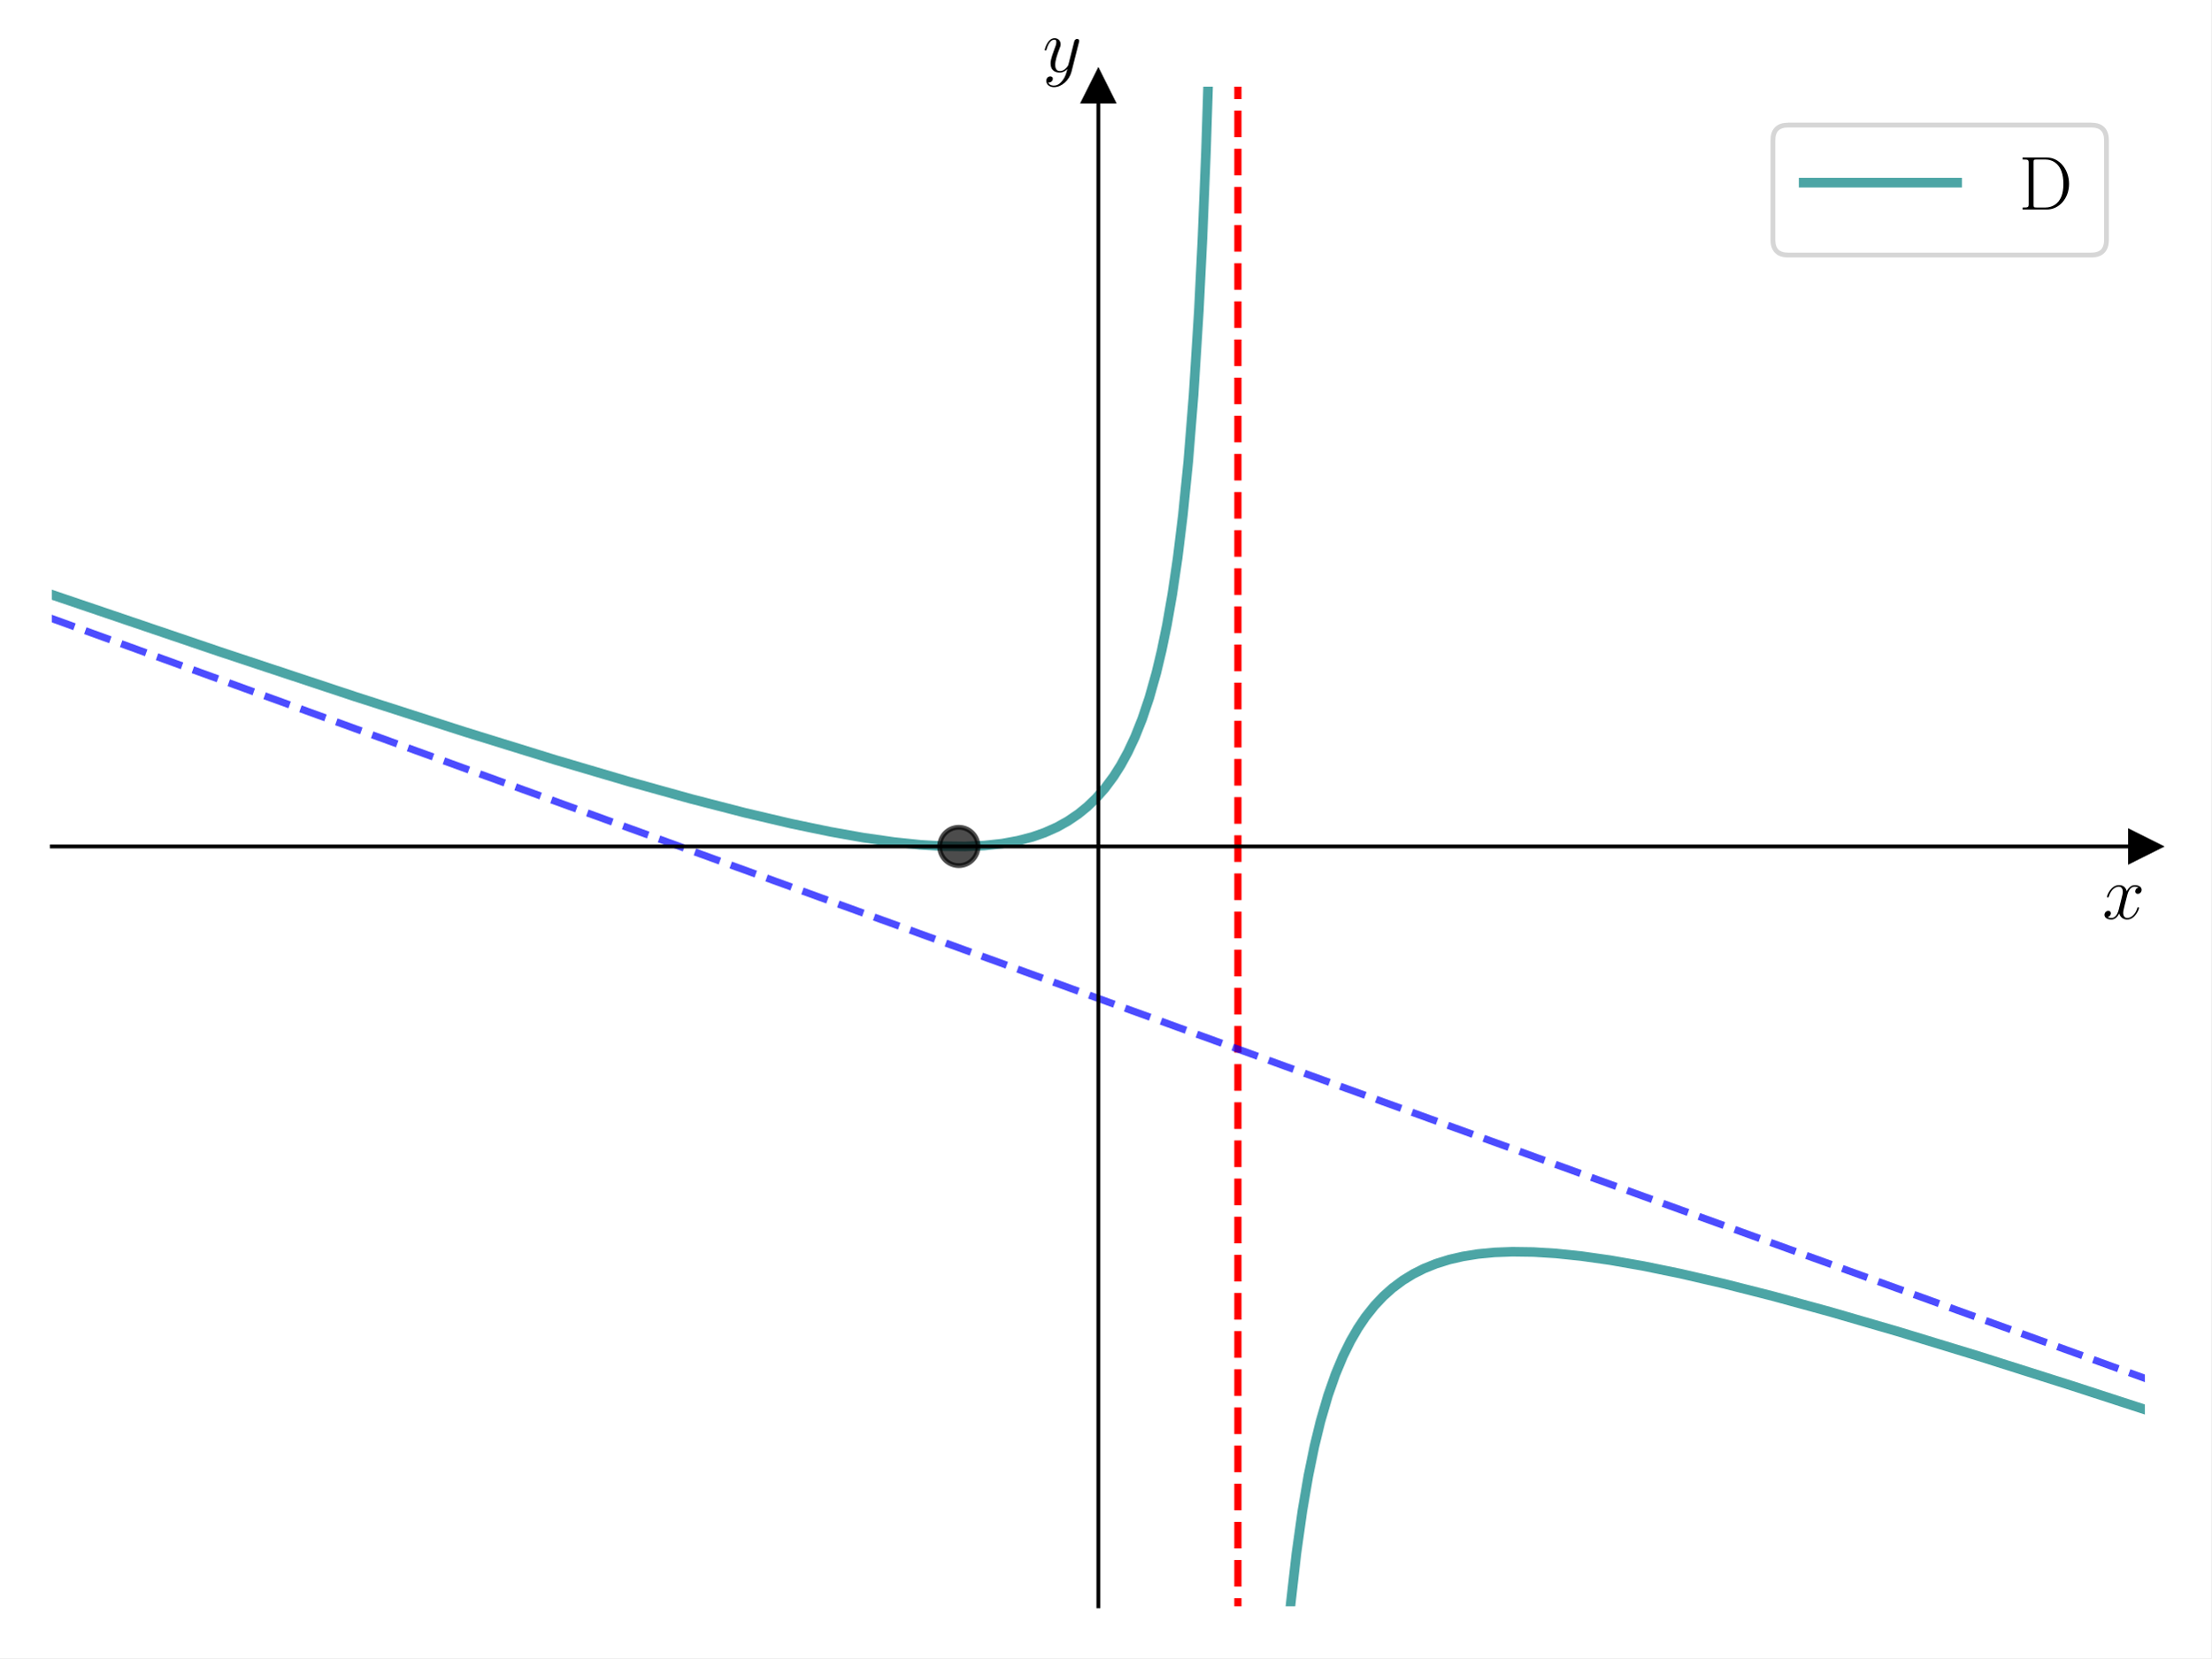
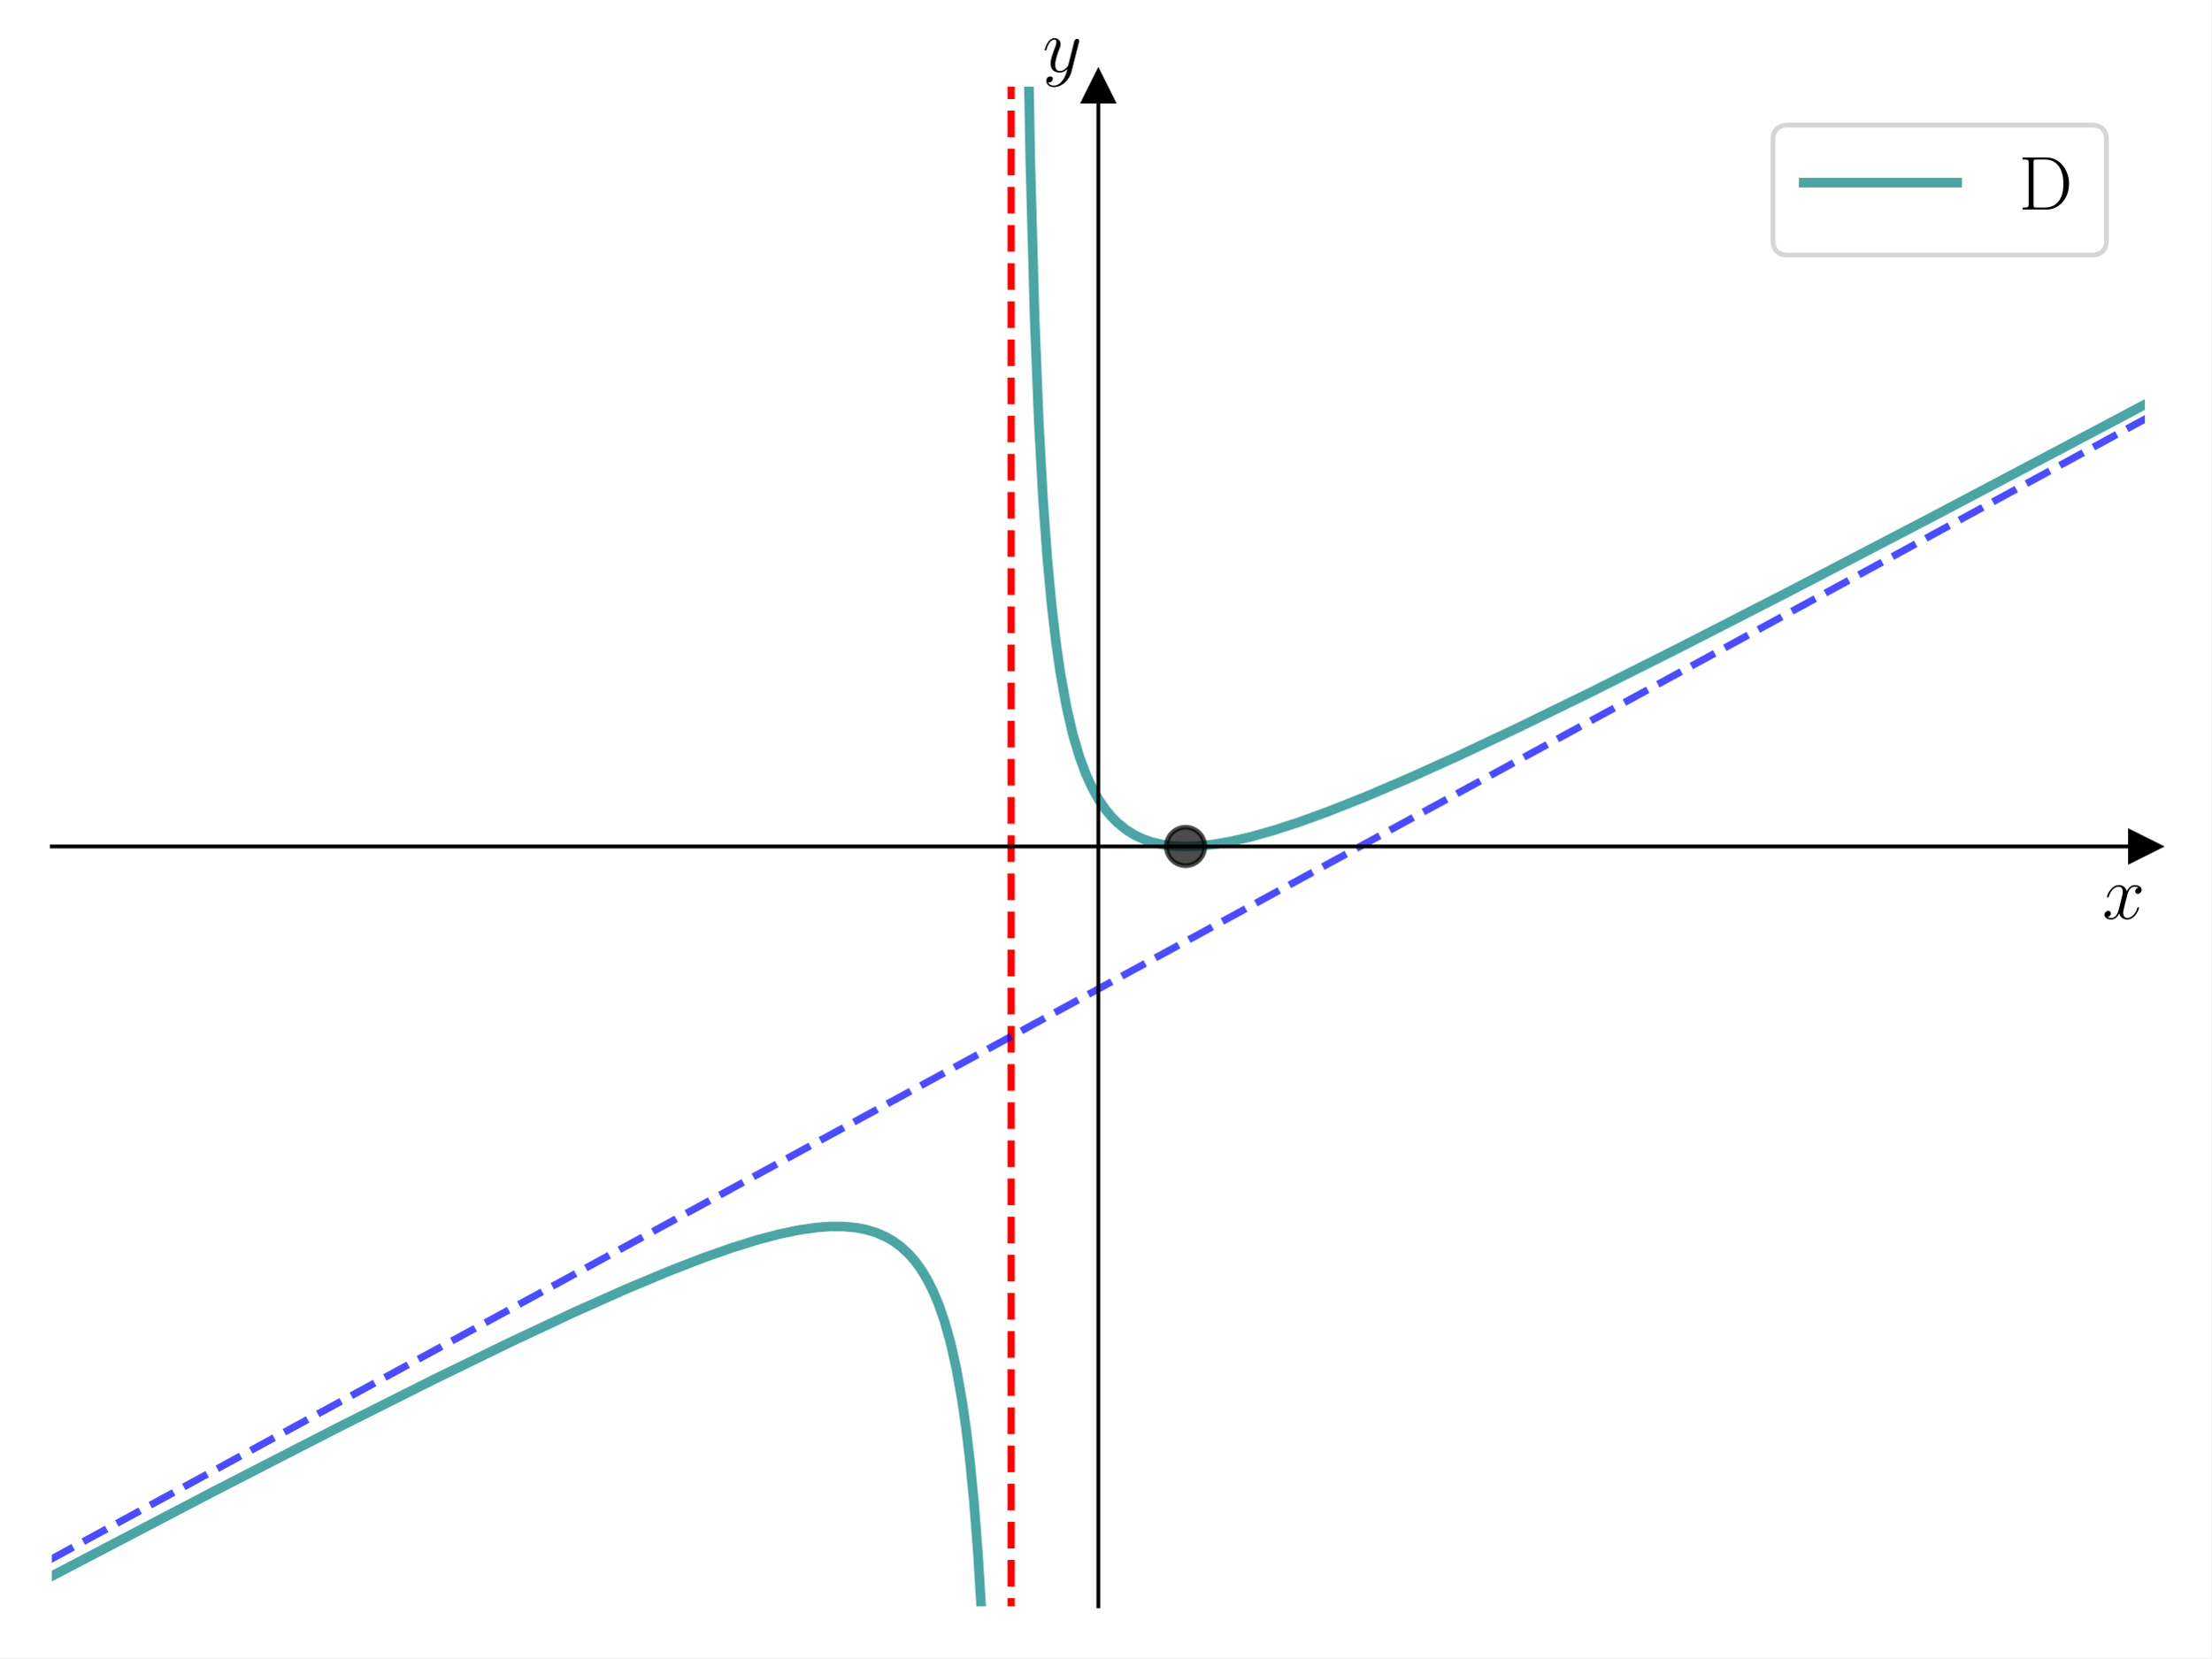
<svg xmlns="http://www.w3.org/2000/svg" xmlns:xlink="http://www.w3.org/1999/xlink" width="460.8pt" height="345.6pt" viewBox="0 0 460.8 345.6" version="1.1">
  <defs>
    <style type="text/css">*{stroke-linejoin: round; stroke-linecap: butt}</style>
  </defs>
  <g id="figure_1">
    <g id="patch_1">
      <path d="M 0 345.6  L 460.8 345.6  L 460.8 0  L 0 0  z " style="fill: #ffffff" />
    </g>
    <g id="axes_1">
      <g id="patch_2">
        <path d="M 10.8 334.8  L 447 334.8  L 447 18.065  L 10.8 18.065  z " style="fill: #ffffff" />
      </g>
      <g id="matplotlib.axis_1">
        <g id="text_1">
          <g transform="translate(438.1306 191.5019) scale(0.16 -0.16)">
            <defs>
              <path id="CMMI12-78" d="M 3034 2606  C 2829 2567 2752 2414 2752 2293  C 2752 2139 2874 2088 2963 2088  C 3155 2088 3290 2254 3290 2427  C 3290 2695 2982 2816 2714 2816  C 2323 2816 2106 2433 2048 2312  C 1901 2816 1504 2816 1389 2816  C 736 2816 390 1980 390 1839  C 390 1814 416 1782 461 1782  C 512 1782 525 1820 538 1846  C 755 2555 1184 2689 1370 2689  C 1658 2689 1715 2420 1715 2267  C 1715 2127 1677 1980 1600 1673  L 1382 798  C 1286 415 1101 64 762 64  C 730 64 570 64 435 147  C 666 192 717 383 717 460  C 717 588 621 664 499 664  C 346 664 179 530 179 326  C 179 57 480 -64 755 -64  C 1062 -64 1280 179 1414 441  C 1517 64 1837 -64 2074 -64  C 2726 -64 3072 773 3072 913  C 3072 945 3046 971 3008 971  C 2950 971 2944 939 2925 888  C 2752 326 2381 64 2093 64  C 1869 64 1747 230 1747 492  C 1747 632 1773 734 1875 1156  L 2099 2024  C 2195 2408 2413 2689 2707 2689  C 2720 2689 2899 2689 3034 2606  z " transform="scale(0.015625)" />
            </defs>
            <use xlink:href="#CMMI12-78" transform="scale(0.996264)" />
          </g>
        </g>
      </g>
      <g id="matplotlib.axis_2">
        <g id="text_2">
          <g transform="translate(217.2897 14.96506) scale(0.16 -0.16)">
            <defs>
              <path id="CMMI12-79" d="M 1683 -700  C 1510 -939 1261 -1152 947 -1152  C 870 -1152 563 -1152 467 -889  C 486 -895 518 -895 531 -895  C 723 -895 851 -729 851 -582  C 851 -435 730 -384 634 -384  C 531 -384 307 -458 307 -759  C 307 -1071 582 -1286 947 -1286  C 1587 -1286 2234 -700 2413 6  L 3040 2485  C 3046 2517 3059 2556 3059 2594  C 3059 2689 2982 2753 2886 2753  C 2829 2753 2694 2727 2643 2535  L 2170 658  C 2138 543 2138 530 2086 460  C 1958 281 1747 64 1440 64  C 1082 64 1050 415 1050 588  C 1050 952 1222 1443 1395 1903  C 1466 2088 1504 2178 1504 2305  C 1504 2574 1312 2816 998 2816  C 410 2816 173 1890 173 1839  C 173 1814 198 1782 243 1782  C 301 1782 307 1807 333 1897  C 486 2433 730 2689 979 2689  C 1037 2689 1146 2689 1146 2478  C 1146 2312 1075 2127 979 1884  C 666 1047 666 837 666 683  C 666 77 1101 -64 1421 -64  C 1606 -64 1837 -6 2061 230  L 2067 224  C 1971 -147 1907 -392 1683 -700  z " transform="scale(0.015625)" />
            </defs>
            <use xlink:href="#CMMI12-79" transform="scale(0.996264)" />
          </g>
        </g>
      </g>
      <g id="line2d_1">
        <defs>
-           <path id="m750a0707bb" d="M 3 0  L -3 -3  L -3 3  z " style="stroke: #000000; stroke-linejoin: miter" />
+           <path id="m855318d025" d="M 3 0  L -3 -3  L -3 3  z " style="stroke: #000000; stroke-linejoin: miter" />
        </defs>
        <g>
-           <use xlink:href="#m750a0707bb" x="447" y="176.432" style="stroke: #000000; stroke-linejoin: miter" />
+           <use xlink:href="#m855318d025" x="447" y="176.432" style="stroke: #000000; stroke-linejoin: miter" />
        </g>
      </g>
      <g id="line2d_2">
        <defs>
-           <path id="meced89252d" d="M 0 -3  L -3 3  L 3 3  z " style="stroke: #000000; stroke-linejoin: miter" />
+           <path id="maf2b850b3f" d="M 0 -3  L -3 3  L 3 3  z " style="stroke: #000000; stroke-linejoin: miter" />
        </defs>
        <g>
-           <use xlink:href="#meced89252d" x="228.9" y="18.065" style="stroke: #000000; stroke-linejoin: miter" />
+           <use xlink:href="#maf2b850b3f" x="228.9" y="18.065" style="stroke: #000000; stroke-linejoin: miter" />
        </g>
      </g>
      <g id="line2d_3">
-         <path d="M 10.757 123.939  L 45.864 135.863  L 73.949 145.176  L 96.86 152.545  L 115.707 158.378  L 131.228 162.956  L 144.162 166.551  L 155.248 169.411  L 164.856 171.666  L 172.986 173.356  L 180.007 174.604  L 186.289 175.505  L 191.832 176.082  L 196.636 176.372  L 201.071 176.422  L 205.136 176.238  L 208.831 175.832  L 212.157 175.226  L 215.113 174.451  L 217.7 173.551  L 220.287 172.397  L 222.504 171.166  L 224.721 169.663  L 226.569 168.162  L 228.417 166.389  L 230.264 164.291  L 232.112 161.797  L 233.59 159.456  L 235.068 156.744  L 236.547 153.584  L 238.025 149.876  L 239.503 145.49  L 240.981 140.247  L 242.09 135.609  L 243.198 130.215  L 244.307 123.881  L 245.416 116.358  L 246.524 107.302  L 247.633 96.218  L 248.741 82.378  L 249.85 64.654  L 250.589 49.816  L 251.328 31.622  L 252.067 8.812  L 252.332 -1  L 252.332 -1  " clip-path="url(#pf0bbc87b01)" style="fill: none; stroke: #008080; stroke-opacity: 0.7; stroke-width: 2; stroke-linecap: square" />
+         <path d="M 10.498 328.66  L 44.414 310.923  L 70.157 297.695  L 90.589 287.439  L 106.525 279.677  L 119.601 273.546  L 130.226 268.803  L 139.215 265.031  L 146.571 262.179  L 152.7 260.025  L 158.012 258.382  L 162.507 257.207  L 166.593 256.363  L 170.271 255.843  L 173.131 255.639  L 175.992 255.657  L 178.444 255.895  L 180.487 256.289  L 182.53 256.901  L 184.573 257.782  L 186.207 258.726  L 187.842 259.932  L 189.476 261.461  L 190.702 262.867  L 191.928 264.543  L 193.154 266.546  L 194.38 268.95  L 195.606 271.852  L 196.832 275.384  L 198.058 279.729  L 199.283 285.147  L 200.509 292.027  L 201.327 297.707  L 202.144 304.554  L 202.961 312.936  L 203.778 323.394  L 204.596 336.761  L 205.077 346.6  L 205.077 346.6  " clip-path="url(#p33bf2d374c)" style="fill: none; stroke: #008080; stroke-opacity: 0.7; stroke-width: 2; stroke-linecap: square" />
      </g>
      <g id="line2d_4">
-         <path d="M 267.858 346.6  L 268.924 334.852  L 270.175 323.797  L 271.426 314.883  L 272.676 307.564  L 273.927 301.464  L 275.178 296.317  L 276.741 290.934  L 278.305 286.466  L 279.868 282.718  L 281.432 279.545  L 282.995 276.84  L 284.558 274.519  L 286.435 272.154  L 288.311 270.166  L 290.187 268.488  L 292.376 266.856  L 294.565 265.515  L 296.753 264.414  L 299.255 263.403  L 302.069 262.525  L 304.883 261.876  L 308.01 261.375  L 311.45 261.044  L 315.202 260.901  L 319.58 260.965  L 324.27 261.257  L 329.586 261.812  L 335.527 262.655  L 342.406 263.862  L 350.223 265.467  L 359.291 267.568  L 369.61 270.194  L 381.492 273.449  L 395.563 277.541  L 412.135 282.598  L 431.835 288.848  L 447.156 293.838  L 447.156 293.838  " clip-path="url(#pf0bbc87b01)" style="fill: none; stroke: #008080; stroke-opacity: 0.7; stroke-width: 2; stroke-linecap: square" />
+         <path d="M 214.084 -1  L 214.722 33.836  L 215.611 66.081  L 216.499 88.256  L 217.387 104.389  L 218.276 116.612  L 219.164 126.16  L 220.052 133.797  L 220.941 140.022  L 222.273 147.424  L 223.606 153.144  L 224.938 157.656  L 226.271 161.27  L 227.603 164.198  L 228.936 166.592  L 230.268 168.561  L 231.6 170.185  L 232.933 171.528  L 234.71 172.96  L 236.486 174.062  L 238.263 174.897  L 240.04 175.513  L 242.26 176.032  L 244.481 176.324  L 247.146 176.432  L 249.811 176.328  L 252.92 175.991  L 256.473 175.381  L 260.471 174.468  L 265.357 173.101  L 270.687 171.369  L 276.905 169.11  L 284.455 166.111  L 293.339 162.323  L 303.554 157.718  L 315.991 151.861  L 331.092 144.495  L 349.747 135.138  L 373.287 123.067  L 403.046 107.546  L 441.688 87.128  L 447.018 84.295  L 447.018 84.295  " clip-path="url(#p33bf2d374c)" style="fill: none; stroke: #008080; stroke-opacity: 0.7; stroke-width: 2; stroke-linecap: square" />
      </g>
      <g id="LineCollection_1">
-         <path d="M 257.98 346.6  L 257.98 -1  " clip-path="url(#pf0bbc87b01)" style="fill: none; stroke-dasharray: 5.55,2.4; stroke-dashoffset: 0; stroke: #ff0000; stroke-width: 1.5" />
+         <path d="M 210.725 346.6  L 210.725 -1  " clip-path="url(#p33bf2d374c)" style="fill: none; stroke-dasharray: 5.55,2.4; stroke-dashoffset: 0; stroke: #ff0000; stroke-width: 1.5" />
      </g>
      <g id="line2d_5">
-         <path d="M 10.303 128.741  L 447.497 287.47  L 447.497 287.47  " clip-path="url(#pf0bbc87b01)" style="fill: none; stroke-dasharray: 5.55,2.4; stroke-dashoffset: 0; stroke: #0000ff; stroke-opacity: 0.7; stroke-width: 1.5" />
+         <defs>
+           <path id="me4b70e4355" d="M 0 4  C 1.061 4 2.078 3.579 2.828 2.828  C 3.579 2.078 4 1.061 4 0  C 4 -1.061 3.579 -2.078 2.828 -2.828  C 2.078 -3.579 1.061 -4 0 -4  C -1.061 -4 -2.078 -3.579 -2.828 -2.828  C -3.579 -2.078 -4 -1.061 -4 0  C -4 1.061 -3.579 2.078 -2.828 2.828  C -2.078 3.579 -1.061 4 0 4  z " style="stroke: #000000; stroke-opacity: 0.7" />
+         </defs>
+         <g clip-path="url(#p33bf2d374c)">
+           <use xlink:href="#me4b70e4355" x="247.075" y="176.432" style="fill-opacity: 0.7; stroke: #000000; stroke-opacity: 0.7" />
+         </g>
      </g>
      <g id="line2d_6">
-         <defs>
-           <path id="m3f8a3c1a2d" d="M 0 4  C 1.061 4 2.078 3.579 2.828 2.828  C 3.579 2.078 4 1.061 4 0  C 4 -1.061 3.579 -2.078 2.828 -2.828  C 2.078 -3.579 1.061 -4 0 -4  C -1.061 -4 -2.078 -3.579 -2.828 -2.828  C -3.579 -2.078 -4 -1.061 -4 0  C -4 1.061 -3.579 2.078 -2.828 2.828  C -2.078 3.579 -1.061 4 0 4  z " style="stroke: #000000; stroke-opacity: 0.7" />
-         </defs>
-         <g clip-path="url(#pf0bbc87b01)">
-           <use xlink:href="#m3f8a3c1a2d" x="199.82" y="176.432" style="fill-opacity: 0.7; stroke: #000000; stroke-opacity: 0.7" />
-         </g>
+         <path d="M 10.374 325.134  L 447.426 87.118  L 447.426 87.118  " clip-path="url(#p33bf2d374c)" style="fill: none; stroke-dasharray: 5.55,2.4; stroke-dashoffset: 0; stroke: #0000ff; stroke-opacity: 0.7; stroke-width: 1.5" />
      </g>
      <g id="patch_3">
        <path d="M 228.9 334.8  L 228.9 18.065  " style="fill: none; stroke: #000000; stroke-width: 0.8; stroke-linejoin: miter; stroke-linecap: square" />
      </g>
      <g id="patch_4">
        <path d="M 447 334.8  L 447 18.065  " style="fill: none" />
      </g>
      <g id="patch_5">
        <path d="M 10.8 176.432  L 447 176.432  " style="fill: none; stroke: #000000; stroke-width: 0.8; stroke-linejoin: miter; stroke-linecap: square" />
      </g>
      <g id="patch_6">
        <path d="M 10.8 18.065  L 447 18.065  " style="fill: none" />
      </g>
      <g id="legend_1">
        <g id="patch_7">
          <path d="M 372.68 53.164  L 435.8 53.164  Q 439 53.164 439 49.964  L 439 29.265  Q 439 26.065 435.8 26.065  L 372.68 26.065  Q 369.48 26.065 369.48 29.265  L 369.48 49.964  Q 369.48 53.164 372.68 53.164  z " style="fill: #ffffff; opacity: 0.8; stroke: #cccccc; stroke-linejoin: miter" />
        </g>
        <g id="line2d_7">
          <path d="M 375.88 38.065  L 391.88 38.065  L 407.88 38.065  " style="fill: none; stroke: #008080; stroke-opacity: 0.7; stroke-width: 2; stroke-linecap: square" />
        </g>
        <g id="text_3">
          <g transform="translate(420.68 43.66453) scale(0.16 -0.16)">
            <defs>
              <path id="CMR17-44" d="M 333 4352  L 333 4186  C 774 4186 845 4186 845 3900  L 845 452  C 845 166 774 166 333 166  L 333 0  L 2368 0  C 3398 0 4224 943 4224 2141  C 4224 3346 3411 4352 2368 4352  L 333 4352  z M 1523 166  C 1267 166 1254 197 1254 414  L 1254 3938  C 1254 4155 1267 4186 1523 4186  L 2240 4186  C 2771 4186 3750 3874 3750 2141  C 3750 1242 3488 879 3366 707  C 3213 510 2848 166 2240 166  L 1523 166  z " transform="scale(0.015625)" />
            </defs>
            <use xlink:href="#CMR17-44" transform="scale(0.996264)" />
          </g>
        </g>
      </g>
    </g>
  </g>
  <defs>
-     <clipPath id="pf0bbc87b01">
+     <clipPath id="p33bf2d374c">
      <rect x="10.8" y="18.065" width="436.2" height="316.735" />
    </clipPath>
  </defs>
</svg>
